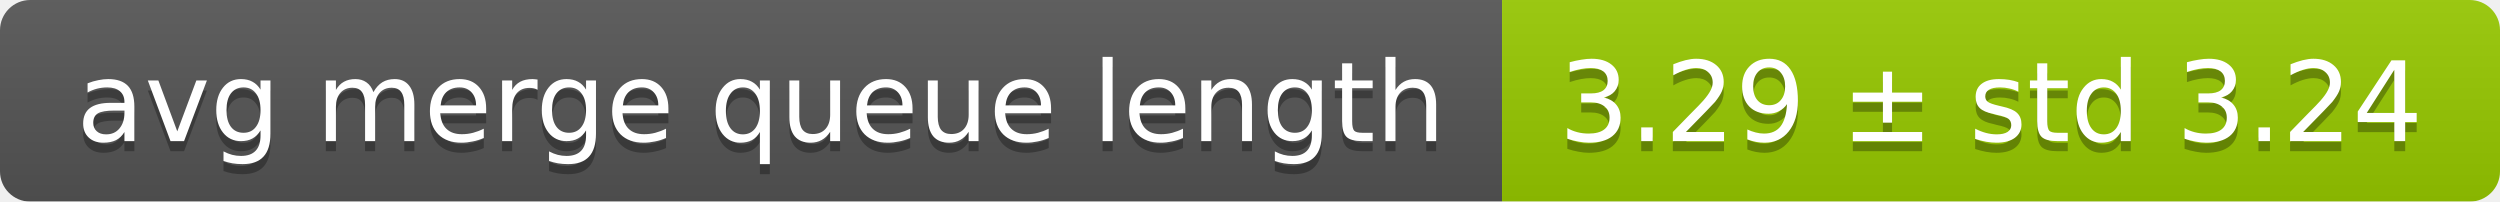
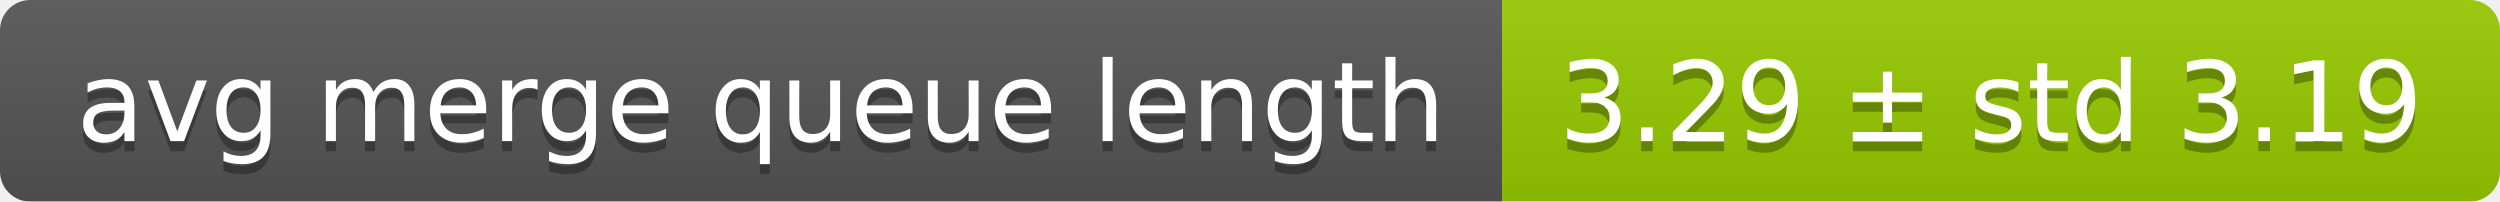
<svg xmlns="http://www.w3.org/2000/svg" width="248" height="20">
  <linearGradient id="smooth" x2="0" y2="100%">
    <stop offset="0" stop-color="#bbb" stop-opacity=".1" />
    <stop offset="1" stop-opacity=".1" />
  </linearGradient>
  <mask id="round">
    <rect width="248" height="20" rx="3" fill="#fff" />
  </mask>
  <g mask="url(#round)">
    <rect width="149" height="20" fill="#555" />
    <rect x="149" width="99" height="20" fill="#97ca00" />
    <rect width="248" height="20" fill="url(#smooth)" />
  </g>
  <g fill="#fff" text-anchor="middle" font-family="DejaVu Sans,Verdana,Geneva,sans-serif" font-size="11">
    <text x="75.5" y="15" fill="#010101" fill-opacity=".3">avg merge queue length</text>
    <text x="75.5" y="14">avg merge queue length</text>
-     <text x="197.5" y="15" fill="#010101" fill-opacity=".3">3.29 ± std 3.24</text>
-     <text x="197.5" y="14">3.29 ± std 3.24</text>
+     <text x="197.5" y="15" fill="#010101" fill-opacity=".3">3.29 ± std 3.19</text>
+     <text x="197.5" y="14">3.29 ± std 3.19</text>
  </g>
</svg>
